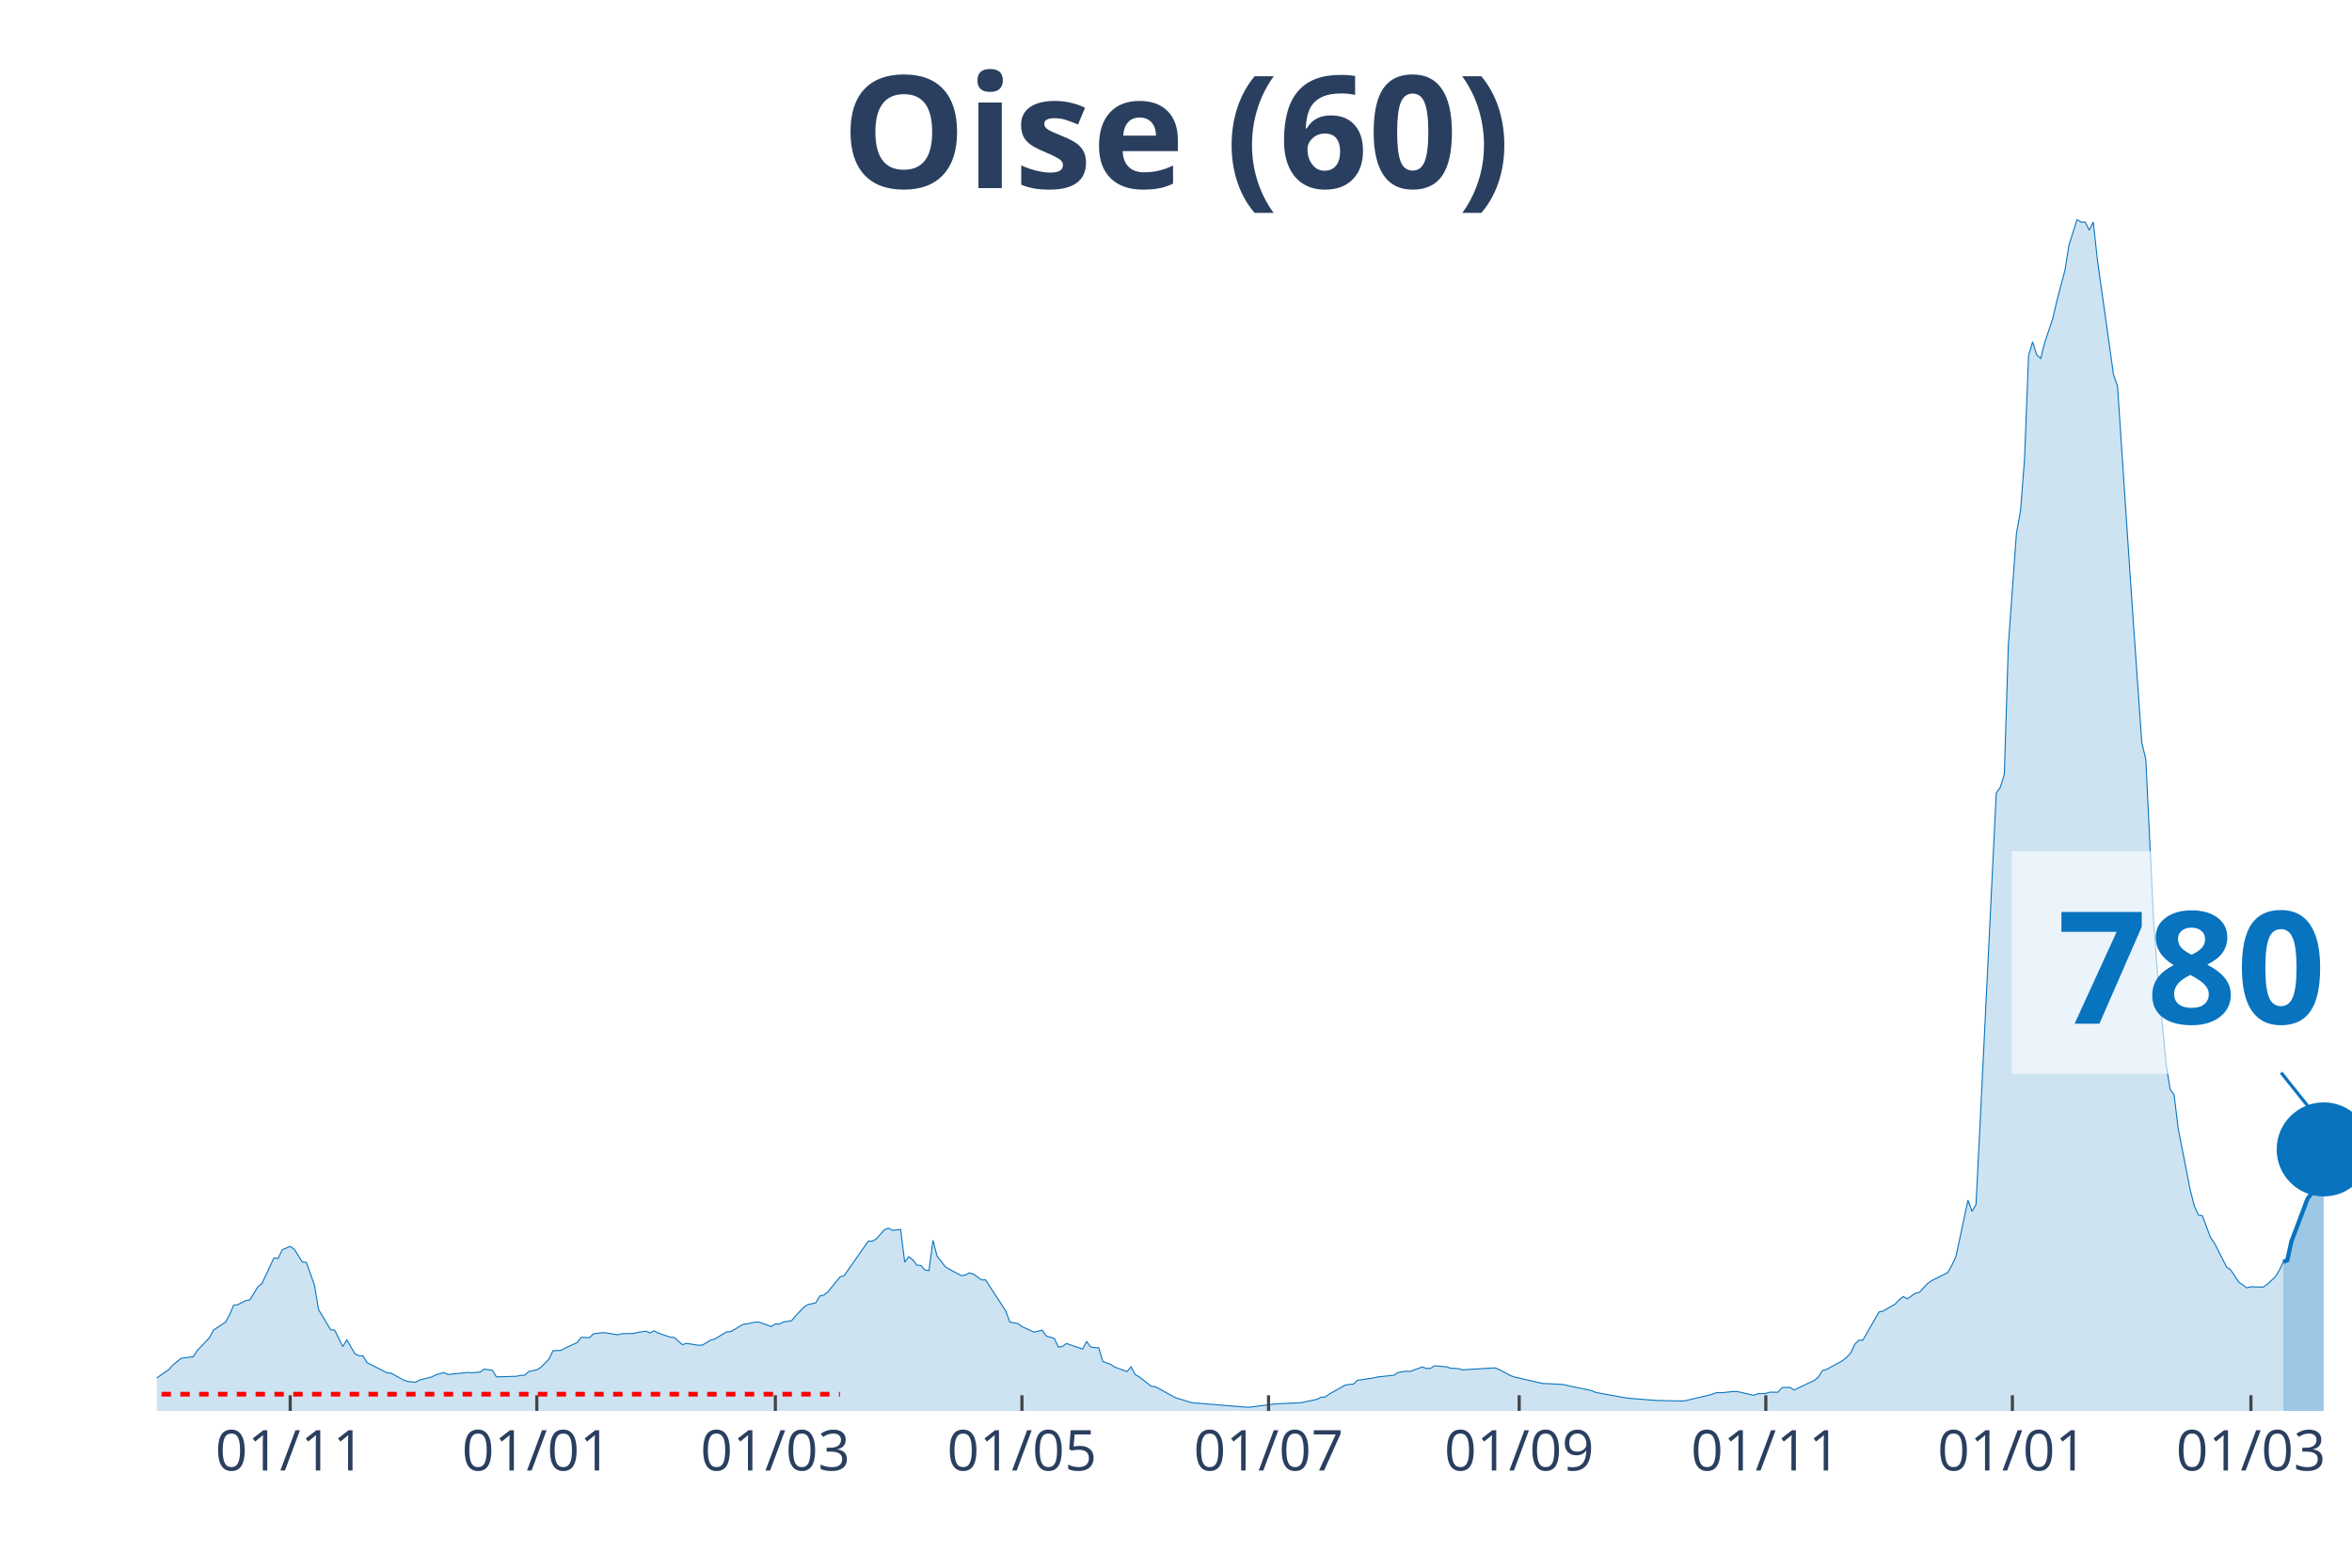
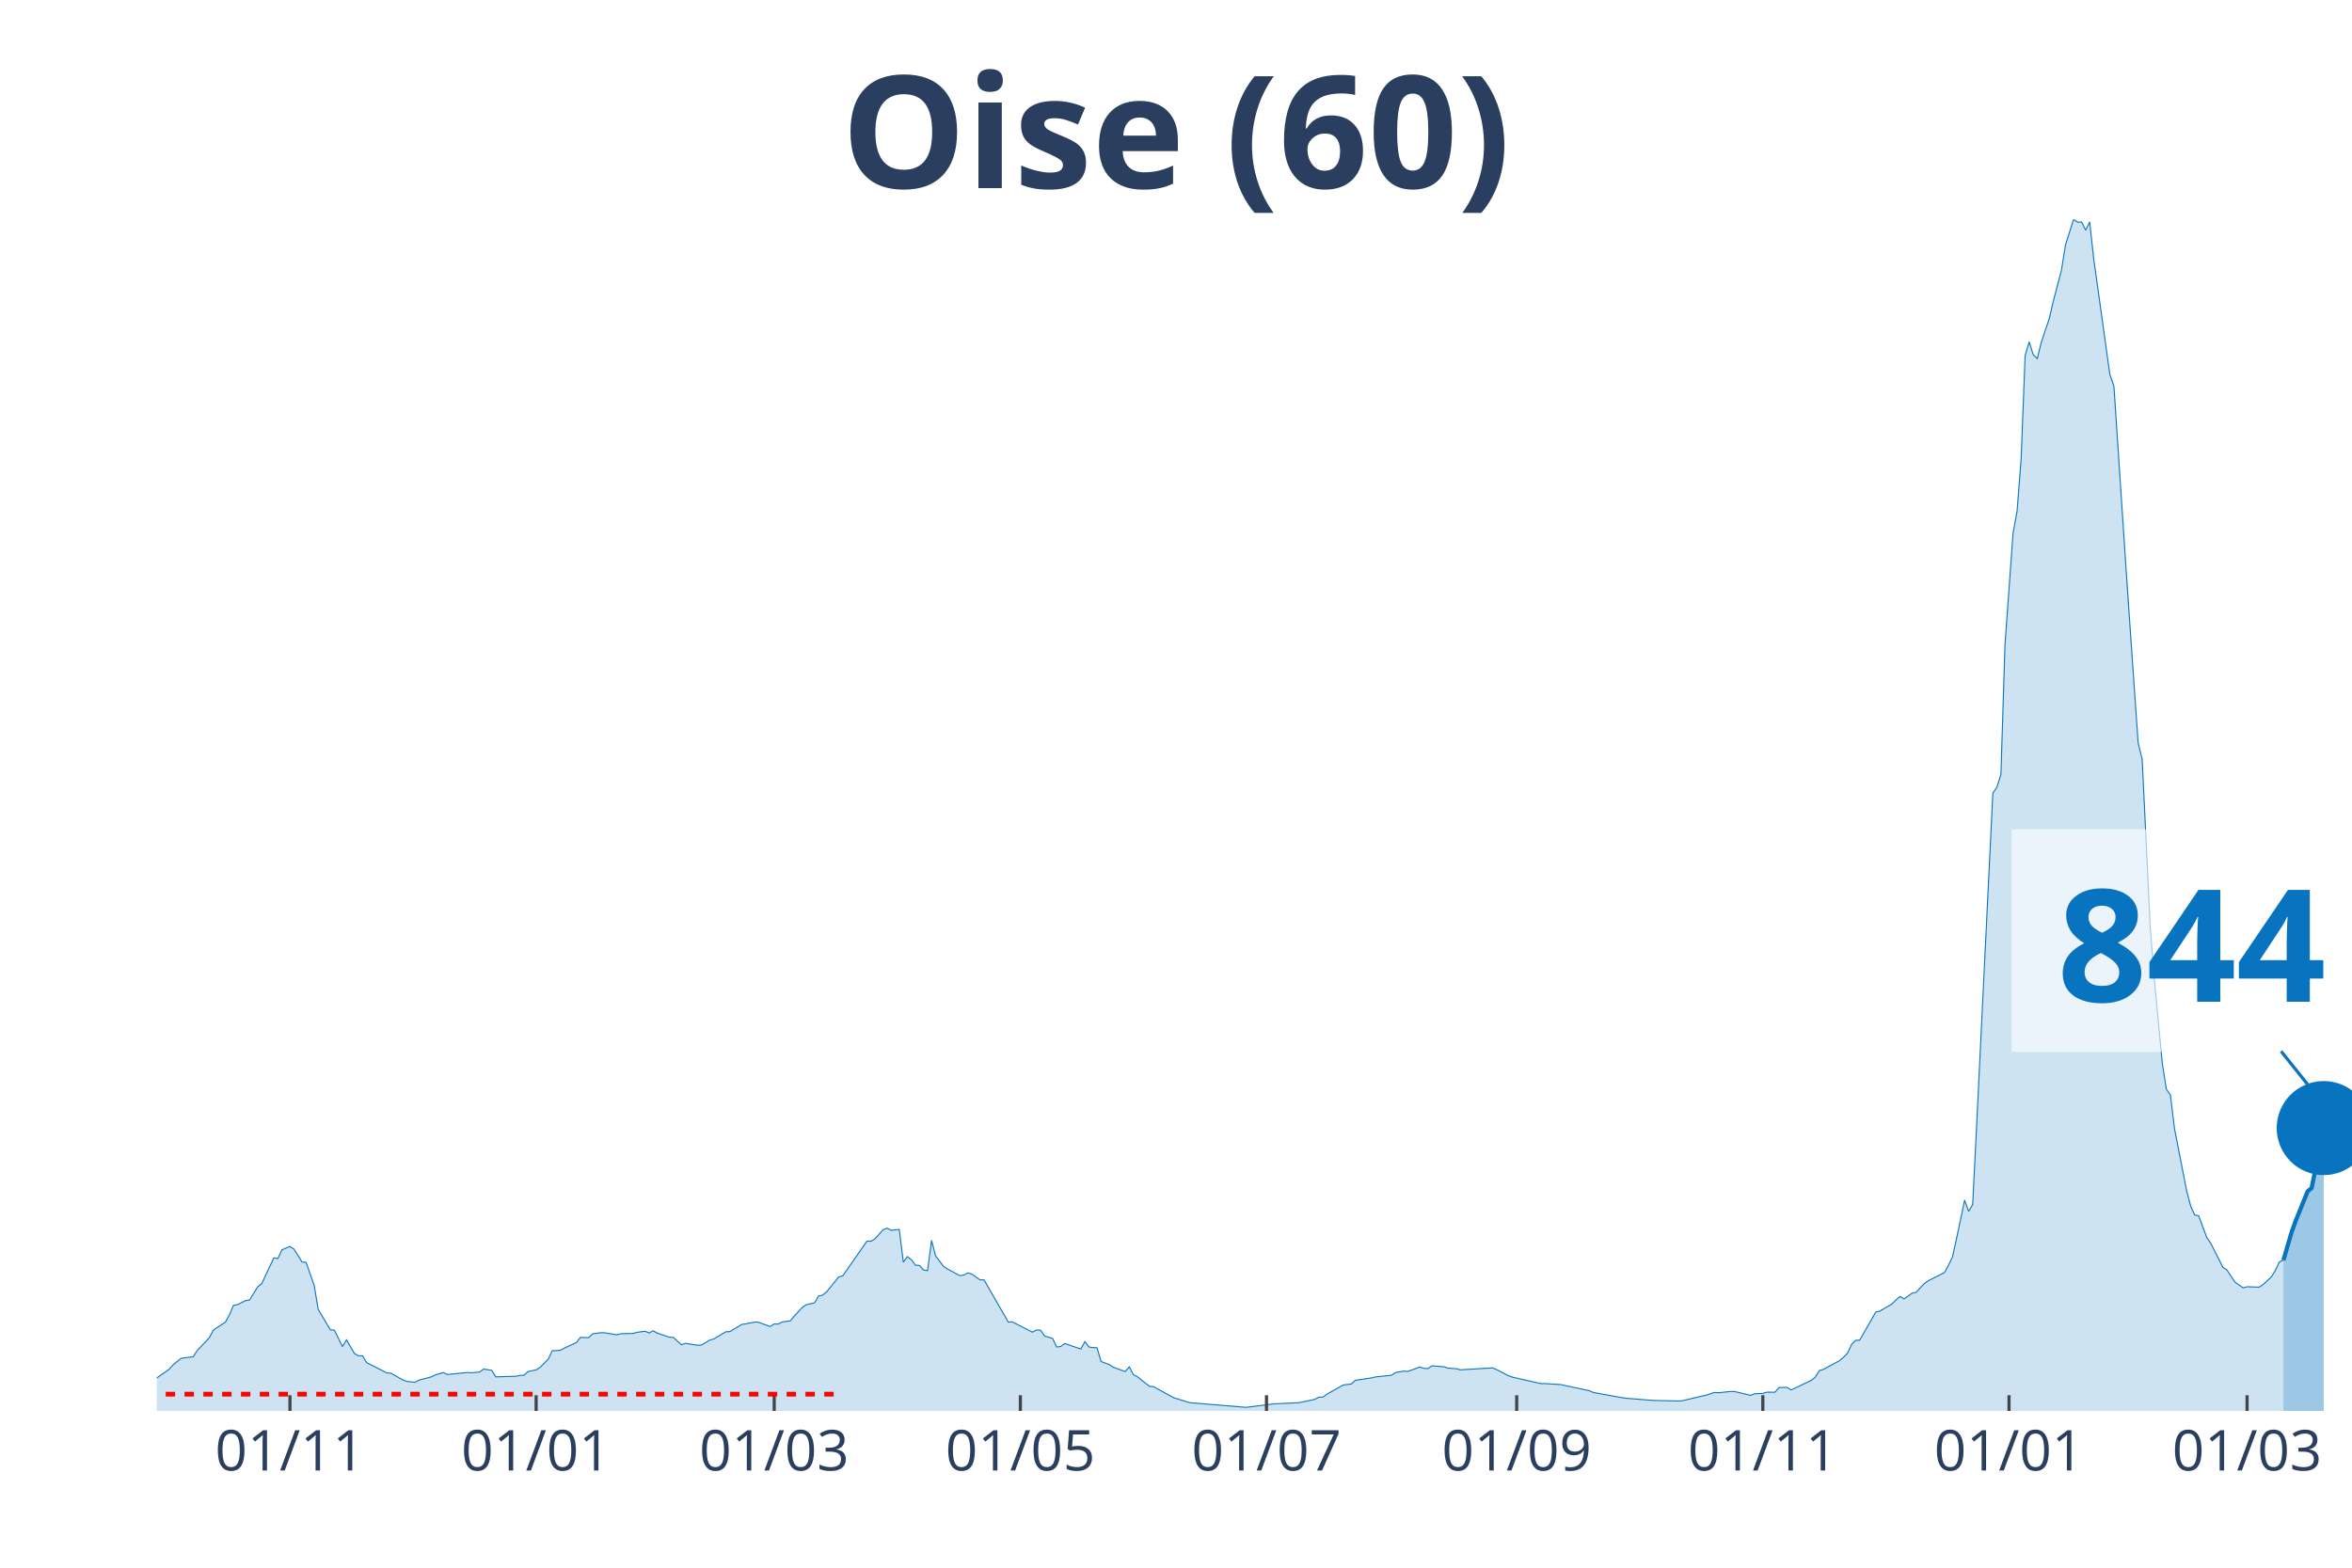
<svg xmlns="http://www.w3.org/2000/svg" class="main-svg" width="1125" height="750" style="" viewBox="0 0 750 500">
  <rect x="0" y="0" width="750" height="500" style="fill: rgb(0, 0, 0); fill-opacity: 0;" />
-   <defs id="defs-e265c8">
+   <defs id="defs-0d377d">
    <g class="clips">
-       <clipPath id="clipe265c8xyplot" class="plotclip">
+       <clipPath id="clip0d377dxyplot" class="plotclip">
        <rect width="700" height="380" />
      </clipPath>
-       <clipPath class="axesclip" id="clipe265c8x">
+       <clipPath class="axesclip" id="clip0d377dx">
        <rect x="50" y="0" width="700" height="500" />
      </clipPath>
-       <clipPath class="axesclip" id="clipe265c8y">
+       <clipPath class="axesclip" id="clip0d377dy">
        <rect x="0" y="70" width="750" height="380" />
      </clipPath>
-       <clipPath class="axesclip" id="clipe265c8xy">
+       <clipPath class="axesclip" id="clip0d377dxy">
        <rect x="50" y="70" width="700" height="380" />
      </clipPath>
    </g>
    <g class="gradients" />
  </defs>
  <g class="bglayer">
    <rect class="bg" x="50" y="70" width="700" height="380" style="fill: rgb(0, 0, 0); fill-opacity: 0; stroke-width: 0;" />
  </g>
  <g class="layer-below">
    <g class="imagelayer" />
    <g class="shapelayer" />
  </g>
  <g class="cartesianlayer">
    <g class="subplot xy">
      <g class="layer-subplot">
        <g class="shapelayer" />
        <g class="imagelayer" />
      </g>
      <g class="gridlayer">
        <g class="x">
-           <path class="xgrid crisp" transform="translate(92.54,0)" d="M0,70v380" style="stroke: rgb(255, 255, 255); stroke-opacity: 1; stroke-width: 1px;" />
-           <path class="xgrid crisp" transform="translate(171.18,0)" d="M0,70v380" style="stroke: rgb(255, 255, 255); stroke-opacity: 1; stroke-width: 1px;" />
-           <path class="xgrid crisp" transform="translate(247.24,0)" d="M0,70v380" style="stroke: rgb(255, 255, 255); stroke-opacity: 1; stroke-width: 1px;" />
-           <path class="xgrid crisp" transform="translate(325.87,0)" d="M0,70v380" style="stroke: rgb(255, 255, 255); stroke-opacity: 1; stroke-width: 1px;" />
-           <path class="xgrid crisp" transform="translate(404.51,0)" d="M0,70v380" style="stroke: rgb(255, 255, 255); stroke-opacity: 1; stroke-width: 1px;" />
-           <path class="xgrid crisp" transform="translate(484.44,0)" d="M0,70v380" style="stroke: rgb(255, 255, 255); stroke-opacity: 1; stroke-width: 1px;" />
-           <path class="xgrid crisp" transform="translate(563.08,0)" d="M0,70v380" style="stroke: rgb(255, 255, 255); stroke-opacity: 1; stroke-width: 1px;" />
-           <path class="xgrid crisp" transform="translate(641.71,0)" d="M0,70v380" style="stroke: rgb(255, 255, 255); stroke-opacity: 1; stroke-width: 1px;" />
-           <path class="xgrid crisp" transform="translate(717.77,0)" d="M0,70v380" style="stroke: rgb(255, 255, 255); stroke-opacity: 1; stroke-width: 1px;" />
+           <path class="xgrid crisp" transform="translate(92.46,0)" d="M0,70v380" style="stroke: rgb(255, 255, 255); stroke-opacity: 1; stroke-width: 1px;" />
+           <path class="xgrid crisp" transform="translate(170.96,0)" d="M0,70v380" style="stroke: rgb(255, 255, 255); stroke-opacity: 1; stroke-width: 1px;" />
+           <path class="xgrid crisp" transform="translate(246.88,0)" d="M0,70v380" style="stroke: rgb(255, 255, 255); stroke-opacity: 1; stroke-width: 1px;" />
+           <path class="xgrid crisp" transform="translate(325.37,0)" d="M0,70v380" style="stroke: rgb(255, 255, 255); stroke-opacity: 1; stroke-width: 1px;" />
+           <path class="xgrid crisp" transform="translate(403.86,0)" d="M0,70v380" style="stroke: rgb(255, 255, 255); stroke-opacity: 1; stroke-width: 1px;" />
+           <path class="xgrid crisp" transform="translate(483.64,0)" d="M0,70v380" style="stroke: rgb(255, 255, 255); stroke-opacity: 1; stroke-width: 1px;" />
+           <path class="xgrid crisp" transform="translate(562.13,0)" d="M0,70v380" style="stroke: rgb(255, 255, 255); stroke-opacity: 1; stroke-width: 1px;" />
+           <path class="xgrid crisp" transform="translate(640.63,0)" d="M0,70v380" style="stroke: rgb(255, 255, 255); stroke-opacity: 1; stroke-width: 1px;" />
+           <path class="xgrid crisp" transform="translate(716.54,0)" d="M0,70v380" style="stroke: rgb(255, 255, 255); stroke-opacity: 1; stroke-width: 1px;" />
        </g>
        <g class="y" />
      </g>
      <g class="zerolinelayer" />
      <path class="xlines-below" />
      <path class="ylines-below" />
      <g class="overlines-below" />
      <g class="xaxislayer-below" />
      <g class="yaxislayer-below" />
      <g class="overaxes-below" />
-       <g class="plot" transform="translate(50, 70)" clip-path="url('#clipe265c8xyplot')">
+       <g class="plot" transform="translate(50, 70)" clip-path="url('#clip0d377dxyplot')">
        <g class="scatterlayer mlayer">
-           <g class="trace scatter traced87261" style="stroke-miterlimit: 2;">
+           <g class="trace scatter trace94cb45" style="stroke-miterlimit: 2;">
            <g class="fills">
              <g>
-                 <path class="js-fill" d="M678.08,380L-175.32,380L-175.32,378.94L-155.99,379.66L-154.7,379.73L-113.44,379.75L-112.15,379.72L-42.54,377.03L-41.25,376.87L-32.23,374.57L-30.94,374.39L-14.18,371.63L-12.89,370.95L-11.6,368.85L-10.31,369.26L-3.87,369.55L-2.58,371.26L3.87,366.78L5.16,365.33L7.73,363.24L9.02,363.04L11.6,362.74L12.89,360.74L16.76,356.7L18.05,354.23L21.92,351.68L23.2,349.35L24.49,346.32L25.78,346.1L28.36,344.82L29.65,344.61L32.23,340.41L33.52,339.39L37.38,331.17L38.67,331.41L39.96,328.63L41.25,328.07L42.54,327.55L43.83,328.41L46.41,332.51L47.7,332.63L50.28,339.91L51.57,347.64L55.43,354.1L56.72,354.24L59.3,359.47L60.59,357.35L63.17,361.74L64.46,362.4L65.75,362.43L67.03,364.59L73.48,367.87L74.77,367.97L78.64,370.12L79.93,370.59L82.5,370.86L83.79,370.16L87.66,369.16L88.95,368.51L91.53,367.76L92.82,368.38L99.26,367.74L100.55,367.84L103.13,367.59L104.42,366.66L107,367.04L108.29,369.14L114.73,368.95L116.02,368.67L117.31,368.62L118.6,367.44L121.18,366.89L122.47,366.1L125.05,363.48L126.34,360.81L128.91,360.68L130.2,359.97L134.07,358.18L135.36,356.53L137.94,356.65L139.23,355.41L141.8,355.06L143.09,355.08L146.96,355.72L148.25,355.38L152.12,355.29L153.41,354.94L155.99,354.58L157.27,355.15L158.56,354.44L159.85,355.16L163.72,356.48L165.01,356.56L167.59,358.88L168.88,358.45L172.74,359.06L174.03,358.97L176.61,357.42L177.9,357.07L181.77,354.76L183.06,354.7L186.92,352.4L188.21,352.22L190.79,351.7L192.08,351.67L195.95,353.09L197.24,352.25L198.53,352.31L199.82,351.61L202.39,351.26L203.68,349.72L206.26,346.94L207.55,346.11L210.13,345.53L211.42,343.35L212.71,343.07L214,342.01L217.86,337.27L219.15,336.89L225.6,327.68L226.89,325.84L228.18,325.87L229.47,325.09L232.04,322.19L233.33,321.71L234.62,322.41L235.91,322.23L237.2,322.13L238.49,332.55L239.78,330.8L241.07,331.79L242.36,333.52L243.65,333.59L244.94,335.05L246.22,335.26L247.51,325.61L248.8,330.57L251.38,333.96L252.67,334.77L256.54,336.85L257.83,336.66L259.12,335.97L260.41,336.36L262.98,338.22L264.27,338.2L270.72,348.13L272.01,351.64L274.59,352.13L275.87,353.1L278.45,354.29L279.74,354.88L282.32,354.24L283.61,356.08L286.19,356.88L287.48,359.62L288.77,359.44L290.06,358.5L295.21,360.25L296.5,357.87L297.79,359.6L299.08,359.8L300.37,359.85L301.66,364.23L304.24,365.2L305.52,366.04L309.39,367.45L310.68,365.94L311.97,368.41L313.26,369.11L317.13,372.15L318.42,372.26L324.86,375.8L326.15,376.18L328.73,376.98L330.02,377.37L346.78,378.76L348.07,378.85L355.8,377.88L357.09,377.73L363.54,377.44L364.83,377.38L369.98,376.3L371.27,375.61L372.56,375.58L373.85,374.64L379.01,371.74L380.29,371.56L381.58,371.44L382.87,370.24L388.03,369.47L389.32,369.16L394.48,368.62L395.76,367.75L398.34,367.31L399.63,367.4L403.5,366L404.79,366.42L406.08,366.48L407.37,365.61L411.23,365.92L412.52,366.36L415.1,366.52L416.39,366.89L426.7,366.27L427.99,366.79L431.86,368.82L433.15,369.24L442.17,371.3L443.46,371.28L448.62,371.6L449.91,371.91L457.64,373.55L458.93,374.12L467.96,375.75L469.24,375.95L476.98,376.57L478.27,376.66L486,376.83L487.29,376.76L493.74,375.25L495.03,374.96L497.61,374.11L498.9,374.2L502.76,373.8L504.05,373.82L509.21,375.03L510.5,374.51L513.08,374.41L514.36,374.02L516.94,374.04L518.23,372.55L520.81,372.49L522.1,373.32L528.55,370.25L529.83,369.23L531.12,367.13L532.41,366.77L537.57,363.96L538.86,362.88L540.15,361.55L541.44,358.76L542.73,357.47L544.01,357.44L549.17,348.44L550.46,348.16L554.33,345.9L555.62,344.57L556.91,343.51L558.2,344.25L560.77,342.45L562.06,342.17L564.64,339.39L565.93,338.47L571.09,335.89L572.38,333.57L573.66,330.86L574.95,324.99L577.53,312.78L578.82,316.33L580.11,314.18L581.4,288.44L586.56,182.93L587.85,181.09L589.13,176.99L590.42,135.73L593,100.1L594.29,93.04L595.58,76.43L596.87,43.38L598.16,39.03L599.45,43.11L600.74,44.33L602.03,39.2L604.6,31.53L605.89,25.95L608.47,16.17L609.76,8.09L612.34,0L613.63,0.85L614.92,0.82L616.21,3.41L617.5,0.8L618.78,12.64L623.94,49.44L625.23,53.15L629.1,111.26L630.39,130.11L632.97,166.86L634.25,172.16L636.83,225.59L638.12,242.16L640.7,269.21L641.99,277.4L643.28,279.24L644.57,289.88L648.43,309.63L649.72,314.59L651.01,317.52L652.3,317.75L654.88,324.68L656.17,326.53L660.04,334.16L661.33,335.05L663.9,338.91L665.19,339.83L666.48,340.74L667.77,340.4L671.64,340.52L672.93,339.65L675.51,337.27L676.8,335.22L678.08,332.47" style="fill: rgb(8, 115, 191); fill-opacity: 0.2; stroke-width: 0;" />
+                 <path class="js-fill" d="M678.13,380L-175,380L-175,378.94L-155.7,379.66L-154.41,379.73L-113.24,379.75L-111.95,379.72L-42.46,377.03L-41.18,376.87L-32.17,374.57L-30.88,374.39L-14.15,371.63L-12.87,370.95L-11.58,368.85L-10.29,369.26L-3.86,369.55L-2.57,371.26L3.86,366.78L5.15,365.33L7.72,363.24L9.01,363.04L11.58,362.74L12.87,360.74L16.73,356.7L18.01,354.23L21.88,351.68L23.16,349.35L24.45,346.32L25.74,346.1L28.31,344.82L29.6,344.61L32.17,340.41L33.46,339.39L37.32,331.17L38.6,331.41L39.89,328.63L41.18,328.07L42.46,327.55L43.75,328.41L46.32,332.51L47.61,332.63L50.18,339.91L51.47,347.64L55.33,354.1L56.62,354.24L59.19,359.47L60.48,357.35L63.05,361.74L64.34,362.4L65.63,362.43L66.91,364.59L73.35,367.87L74.63,367.97L78.49,370.12L79.78,370.59L82.35,370.86L83.64,370.16L87.5,369.16L88.79,368.51L91.36,367.76L92.65,368.38L99.08,367.74L100.37,367.84L102.94,367.59L104.23,366.66L106.8,367.04L108.09,369.14L114.52,368.95L115.81,368.67L117.1,368.62L118.38,367.44L120.96,366.89L122.24,366.1L124.82,363.48L126.1,360.81L128.68,360.68L129.96,359.97L133.82,358.18L135.11,356.53L137.68,356.65L138.97,355.41L141.54,355.06L142.83,355.08L146.69,355.72L147.98,355.38L151.84,355.29L153.13,354.94L155.7,354.58L156.99,355.15L158.27,354.44L159.56,355.16L163.42,356.48L164.71,356.56L167.28,358.88L168.57,358.45L172.43,359.06L173.71,358.97L176.29,357.42L177.57,357.07L181.43,354.76L182.72,354.7L186.58,352.4L187.87,352.22L190.44,351.7L191.73,351.67L195.59,353.09L196.88,352.25L198.16,352.31L199.45,351.61L202.02,351.26L203.31,349.72L205.88,346.94L207.17,346.11L209.74,345.53L211.03,343.35L212.32,343.07L213.6,342.01L217.46,337.27L218.75,336.89L225.18,327.68L226.47,325.84L227.76,325.87L229.04,325.09L231.62,322.19L232.9,321.71L234.19,322.41L235.48,322.23L236.76,322.13L238.05,332.55L239.34,330.8L240.63,331.79L241.91,333.52L243.2,333.59L244.49,335.05L245.77,335.26L247.06,325.61L248.35,330.57L250.92,333.96L252.21,334.77L256.07,336.85L257.35,336.66L258.64,335.97L259.93,336.36L262.5,338.22L263.79,338.2L271.51,351.64L272.79,351.6L279.23,354.88L280.51,354.19L281.8,354.24L283.09,356.08L285.66,356.88L286.95,359.62L288.24,359.44L289.52,358.5L294.67,360.25L295.96,357.87L297.24,359.6L298.53,359.8L299.82,359.85L301.1,364.23L303.68,365.2L304.96,366.04L308.82,367.45L310.11,365.94L311.4,368.41L312.68,369.11L316.54,372.15L317.83,372.26L324.26,375.8L325.55,376.18L328.13,376.98L329.41,377.37L346.14,378.76L347.43,378.85L355.15,377.88L356.43,377.73L362.87,377.44L364.15,377.38L369.3,376.3L370.59,375.61L371.88,375.58L373.16,374.64L378.31,371.74L379.6,371.56L380.88,371.44L382.17,370.24L387.32,369.47L388.6,369.16L393.75,368.62L395.04,367.75L397.61,367.31L398.9,367.4L402.76,366L404.04,366.42L405.33,366.48L406.62,365.61L410.48,365.92L411.76,366.36L414.34,366.52L415.63,366.89L425.92,366.27L427.21,366.79L431.07,368.82L432.35,369.24L441.36,371.3L442.65,371.28L447.79,371.6L449.08,371.91L456.8,373.55L458.09,374.12L467.1,375.75L468.38,375.95L476.1,376.57L477.39,376.66L485.11,376.83L486.4,376.76L492.83,375.25L494.12,374.96L496.69,374.11L497.98,374.2L501.84,373.8L503.13,373.82L508.27,375.03L509.56,374.51L512.13,374.41L513.42,374.02L515.99,374.04L517.28,372.55L519.85,372.49L521.14,373.32L527.57,370.25L528.86,369.23L530.15,367.13L531.43,366.77L536.58,363.96L537.87,362.88L539.15,361.55L540.44,358.76L541.73,357.47L543.01,357.44L548.16,348.44L549.45,348.16L553.31,345.9L554.6,344.57L555.88,343.51L557.17,344.25L559.74,342.45L561.03,342.17L563.6,339.39L564.89,338.47L570.04,335.89L571.32,333.57L572.61,330.86L573.9,324.99L576.47,312.78L577.76,316.33L579.04,314.18L580.33,288.44L585.48,182.93L586.76,181.09L588.05,176.99L589.34,135.73L591.91,100.1L593.2,93.04L594.49,76.43L595.77,43.38L597.06,39.03L598.35,43.11L599.63,44.33L600.92,39.2L603.49,31.53L604.78,25.95L607.35,16.17L608.64,8.09L611.21,0L612.5,0.85L613.79,0.82L615.07,3.41L616.36,0.8L617.65,12.64L622.79,49.44L624.08,53.15L627.94,111.26L629.23,130.11L631.8,166.86L633.09,172.16L635.66,225.59L636.95,242.16L639.52,269.21L640.81,277.4L642.1,279.24L643.38,289.88L647.24,309.63L648.53,314.59L649.82,317.52L651.1,317.75L653.68,324.68L654.96,326.53L658.82,334.16L660.11,335.05L662.68,338.91L663.97,339.83L665.26,340.74L666.54,340.4L670.4,340.52L671.69,339.65L674.26,337.27L675.55,335.22L676.84,332.47L678.13,331.92" style="fill: rgb(8, 115, 191); fill-opacity: 0.2; stroke-width: 0;" />
              </g>
            </g>
            <g class="errorbars" />
            <g class="lines">
-               <path class="js-line" d="M-175.32,378.94L-155.99,379.66L-154.7,379.73L-113.44,379.75L-112.15,379.72L-42.54,377.03L-41.25,376.87L-32.23,374.57L-30.94,374.39L-14.18,371.63L-12.89,370.95L-11.6,368.85L-10.31,369.26L-3.87,369.55L-2.58,371.26L3.87,366.78L5.16,365.33L7.73,363.24L9.02,363.04L11.6,362.74L12.89,360.74L16.76,356.7L18.05,354.23L21.92,351.68L23.2,349.35L24.49,346.32L25.78,346.1L28.36,344.82L29.65,344.61L32.23,340.41L33.52,339.39L37.38,331.17L38.67,331.41L39.96,328.63L41.25,328.07L42.54,327.55L43.83,328.41L46.41,332.51L47.7,332.63L50.28,339.91L51.57,347.64L55.43,354.1L56.72,354.24L59.3,359.47L60.59,357.35L63.17,361.74L64.46,362.4L65.75,362.43L67.03,364.59L73.48,367.87L74.77,367.97L78.64,370.12L79.93,370.59L82.5,370.86L83.79,370.16L87.66,369.16L88.95,368.51L91.53,367.76L92.82,368.38L99.26,367.74L100.55,367.84L103.13,367.59L104.42,366.66L107,367.04L108.29,369.14L114.73,368.95L116.02,368.67L117.31,368.62L118.6,367.44L121.18,366.89L122.47,366.1L125.05,363.48L126.34,360.81L128.91,360.68L130.2,359.97L134.07,358.18L135.36,356.53L137.94,356.65L139.23,355.41L141.8,355.06L143.09,355.08L146.96,355.72L148.25,355.38L152.12,355.29L153.41,354.94L155.99,354.58L157.27,355.15L158.56,354.44L159.85,355.16L163.72,356.48L165.01,356.56L167.59,358.88L168.88,358.45L172.74,359.06L174.03,358.97L176.61,357.42L177.9,357.07L181.77,354.76L183.06,354.7L186.92,352.4L188.21,352.22L190.79,351.7L192.08,351.67L195.95,353.09L197.24,352.25L198.53,352.31L199.82,351.61L202.39,351.26L203.68,349.72L206.26,346.94L207.55,346.11L210.13,345.53L211.42,343.35L212.71,343.07L214,342.01L217.86,337.27L219.15,336.89L225.6,327.68L226.89,325.84L228.18,325.87L229.47,325.09L232.04,322.19L233.33,321.71L234.62,322.41L235.91,322.23L237.2,322.13L238.49,332.55L239.78,330.8L241.07,331.79L242.36,333.52L243.65,333.59L244.94,335.05L246.22,335.26L247.51,325.61L248.8,330.57L251.38,333.96L252.67,334.77L256.54,336.85L257.83,336.66L259.12,335.97L260.41,336.36L262.98,338.22L264.27,338.2L270.72,348.13L272.01,351.64L274.59,352.13L275.87,353.1L278.45,354.29L279.74,354.88L282.32,354.24L283.61,356.08L286.19,356.88L287.48,359.62L288.77,359.44L290.06,358.5L295.21,360.25L296.5,357.87L297.79,359.6L299.08,359.8L300.37,359.85L301.66,364.23L304.24,365.2L305.52,366.04L309.39,367.45L310.68,365.94L311.97,368.41L313.26,369.11L317.13,372.15L318.42,372.26L324.86,375.8L326.15,376.18L328.73,376.98L330.02,377.37L346.78,378.76L348.07,378.85L355.8,377.88L357.09,377.73L363.54,377.44L364.83,377.38L369.98,376.3L371.27,375.61L372.56,375.58L373.85,374.64L379.01,371.74L380.29,371.56L381.58,371.44L382.87,370.24L388.03,369.47L389.32,369.16L394.48,368.62L395.76,367.75L398.34,367.31L399.63,367.4L403.5,366L404.79,366.42L406.08,366.48L407.37,365.61L411.23,365.92L412.52,366.36L415.1,366.52L416.39,366.89L426.7,366.27L427.99,366.79L431.86,368.82L433.15,369.24L442.17,371.3L443.46,371.28L448.62,371.6L449.91,371.91L457.64,373.55L458.93,374.12L467.96,375.75L469.24,375.95L476.98,376.57L478.27,376.66L486,376.83L487.29,376.76L493.74,375.25L495.03,374.96L497.61,374.11L498.9,374.2L502.76,373.8L504.05,373.82L509.21,375.03L510.5,374.51L513.08,374.41L514.36,374.02L516.94,374.04L518.23,372.55L520.81,372.49L522.1,373.32L528.55,370.25L529.83,369.23L531.12,367.13L532.41,366.77L537.57,363.96L538.86,362.88L540.15,361.55L541.44,358.76L542.73,357.47L544.01,357.44L549.17,348.44L550.46,348.16L554.33,345.9L555.62,344.57L556.91,343.51L558.2,344.25L560.77,342.45L562.06,342.17L564.64,339.39L565.93,338.47L571.09,335.89L572.38,333.57L573.66,330.86L574.95,324.99L577.53,312.78L578.82,316.33L580.11,314.18L581.4,288.44L586.56,182.93L587.85,181.09L589.13,176.99L590.42,135.73L593,100.1L594.29,93.04L595.58,76.43L596.87,43.38L598.16,39.03L599.45,43.11L600.74,44.33L602.03,39.2L604.6,31.53L605.89,25.95L608.47,16.17L609.76,8.09L612.34,0L613.63,0.85L614.92,0.82L616.21,3.41L617.5,0.8L618.78,12.64L623.94,49.44L625.23,53.15L629.1,111.26L630.39,130.11L632.97,166.86L634.25,172.16L636.83,225.59L638.12,242.16L640.7,269.21L641.99,277.4L643.28,279.24L644.57,289.88L648.43,309.63L649.72,314.59L651.01,317.52L652.3,317.75L654.88,324.68L656.17,326.53L660.04,334.16L661.33,335.05L663.9,338.91L665.19,339.83L666.48,340.74L667.77,340.4L671.64,340.52L672.93,339.65L675.51,337.27L676.8,335.22L678.08,332.47" style="vector-effect: non-scaling-stroke; fill: none; stroke: rgb(8, 115, 191); stroke-opacity: 1; stroke-width: 0.5px; opacity: 1;" />
+               <path class="js-line" d="M-175,378.94L-155.7,379.66L-154.41,379.73L-113.24,379.75L-111.95,379.72L-42.46,377.03L-41.18,376.87L-32.17,374.57L-30.88,374.39L-14.15,371.63L-12.87,370.95L-11.58,368.85L-10.29,369.26L-3.86,369.55L-2.57,371.26L3.86,366.78L5.15,365.33L7.72,363.24L9.01,363.04L11.58,362.74L12.87,360.74L16.73,356.7L18.01,354.23L21.88,351.68L23.16,349.35L24.45,346.32L25.74,346.1L28.31,344.82L29.6,344.61L32.17,340.41L33.46,339.39L37.32,331.17L38.6,331.41L39.89,328.63L41.18,328.07L42.46,327.55L43.75,328.41L46.32,332.51L47.61,332.63L50.18,339.91L51.47,347.64L55.33,354.1L56.62,354.24L59.19,359.47L60.48,357.35L63.05,361.74L64.34,362.4L65.63,362.43L66.91,364.59L73.35,367.87L74.63,367.97L78.49,370.12L79.78,370.59L82.35,370.86L83.64,370.16L87.5,369.16L88.79,368.51L91.36,367.76L92.65,368.38L99.08,367.74L100.37,367.84L102.94,367.59L104.23,366.66L106.8,367.04L108.09,369.14L114.52,368.95L115.81,368.67L117.1,368.62L118.38,367.44L120.96,366.89L122.24,366.1L124.82,363.48L126.1,360.81L128.68,360.68L129.96,359.97L133.82,358.18L135.11,356.53L137.68,356.65L138.97,355.41L141.54,355.06L142.83,355.08L146.69,355.72L147.98,355.38L151.84,355.29L153.13,354.94L155.7,354.58L156.99,355.15L158.27,354.44L159.56,355.16L163.42,356.48L164.71,356.56L167.28,358.88L168.57,358.45L172.43,359.06L173.71,358.97L176.29,357.42L177.57,357.07L181.43,354.76L182.72,354.7L186.58,352.4L187.87,352.22L190.44,351.7L191.73,351.67L195.59,353.09L196.88,352.25L198.16,352.31L199.45,351.61L202.02,351.26L203.31,349.72L205.88,346.94L207.17,346.11L209.74,345.53L211.03,343.35L212.32,343.07L213.6,342.01L217.46,337.27L218.75,336.89L225.18,327.68L226.47,325.84L227.76,325.87L229.04,325.09L231.62,322.19L232.9,321.71L234.19,322.41L235.48,322.23L236.76,322.13L238.05,332.55L239.34,330.8L240.63,331.79L241.91,333.52L243.2,333.59L244.49,335.05L245.77,335.26L247.06,325.61L248.35,330.57L250.92,333.96L252.21,334.77L256.07,336.85L257.35,336.66L258.64,335.97L259.93,336.36L262.5,338.22L263.79,338.2L271.51,351.64L272.79,351.6L279.23,354.88L280.51,354.19L281.8,354.24L283.09,356.08L285.66,356.88L286.95,359.62L288.24,359.44L289.52,358.5L294.67,360.25L295.96,357.87L297.24,359.6L298.53,359.8L299.82,359.85L301.1,364.23L303.68,365.2L304.96,366.04L308.82,367.45L310.11,365.94L311.4,368.41L312.68,369.11L316.54,372.15L317.83,372.26L324.26,375.8L325.55,376.18L328.13,376.98L329.41,377.37L346.14,378.76L347.43,378.85L355.15,377.88L356.43,377.73L362.87,377.44L364.15,377.38L369.3,376.3L370.59,375.61L371.88,375.58L373.16,374.64L378.31,371.74L379.6,371.56L380.88,371.44L382.17,370.24L387.32,369.47L388.6,369.16L393.75,368.62L395.04,367.75L397.61,367.31L398.9,367.4L402.76,366L404.04,366.42L405.33,366.48L406.62,365.61L410.48,365.92L411.76,366.36L414.34,366.52L415.63,366.89L425.92,366.27L427.21,366.79L431.07,368.82L432.35,369.24L441.36,371.3L442.65,371.28L447.79,371.6L449.08,371.91L456.8,373.55L458.09,374.12L467.1,375.75L468.38,375.95L476.1,376.57L477.39,376.66L485.11,376.83L486.4,376.76L492.83,375.25L494.12,374.96L496.69,374.11L497.98,374.2L501.84,373.8L503.13,373.82L508.27,375.03L509.56,374.51L512.13,374.41L513.42,374.02L515.99,374.04L517.28,372.55L519.85,372.49L521.14,373.32L527.57,370.25L528.86,369.23L530.15,367.13L531.43,366.77L536.58,363.96L537.87,362.88L539.15,361.55L540.44,358.76L541.73,357.47L543.01,357.44L548.16,348.44L549.45,348.16L553.31,345.9L554.6,344.57L555.88,343.51L557.17,344.25L559.74,342.45L561.03,342.17L563.6,339.39L564.89,338.47L570.04,335.89L571.32,333.57L572.61,330.86L573.9,324.99L576.47,312.78L577.76,316.33L579.04,314.18L580.33,288.44L585.48,182.93L586.76,181.09L588.05,176.99L589.34,135.73L591.91,100.1L593.2,93.04L594.49,76.43L595.77,43.38L597.06,39.03L598.35,43.11L599.63,44.33L600.92,39.2L603.49,31.53L604.78,25.95L607.35,16.17L608.64,8.09L611.21,0L612.5,0.85L613.79,0.82L615.07,3.41L616.36,0.8L617.65,12.64L622.79,49.44L624.08,53.15L627.94,111.26L629.23,130.11L631.8,166.86L633.09,172.16L635.66,225.59L636.95,242.16L639.52,269.21L640.81,277.4L642.1,279.24L643.38,289.88L647.24,309.63L648.53,314.59L649.82,317.52L651.1,317.75L653.68,324.68L654.96,326.53L658.82,334.16L660.11,335.05L662.68,338.91L663.97,339.83L665.26,340.74L666.54,340.4L670.4,340.52L671.69,339.65L674.26,337.27L675.55,335.22L676.84,332.47L678.13,331.92" style="vector-effect: non-scaling-stroke; fill: none; stroke: rgb(8, 115, 191); stroke-opacity: 1; stroke-width: 0.5px; opacity: 1;" />
            </g>
            <g class="points" />
            <g class="text" />
          </g>
-           <g class="trace scatter tracea04267" style="stroke-miterlimit: 2;">
+           <g class="trace scatter trace479fdd" style="stroke-miterlimit: 2;">
            <g class="fills">
              <g>
-                 <path class="js-fill" d="M690.98,380L678.08,380L678.08,332.47L679.37,331.92L680.66,325.99L684.53,315.78L685.82,312.31L688.4,308.92L689.69,302.72L690.98,296.59" style="fill: rgb(8, 115, 191); fill-opacity: 0.4; stroke-width: 0;" />
+                 <path class="js-fill" d="M690.99,380L678.13,380L678.13,331.92L680.7,323.12L681.99,319.5L685.85,309.99L687.13,308.89L690.99,289.79" style="fill: rgb(8, 115, 191); fill-opacity: 0.4; stroke-width: 0;" />
              </g>
            </g>
            <g class="errorbars" />
            <g class="lines">
-               <path class="js-line" d="M678.08,332.47L679.37,331.92L680.66,325.99L684.53,315.78L685.82,312.31L688.4,308.92L689.69,302.72L690.98,296.59" style="vector-effect: non-scaling-stroke; fill: none; stroke: rgb(8, 115, 191); stroke-opacity: 1; stroke-width: 2px; opacity: 1;" />
+               <path class="js-line" d="M678.13,331.92L680.7,323.12L681.99,319.5L685.85,309.99L687.13,308.89L690.99,289.79" style="vector-effect: non-scaling-stroke; fill: none; stroke: rgb(8, 115, 191); stroke-opacity: 1; stroke-width: 2px; opacity: 1;" />
            </g>
            <g class="points" />
            <g class="text" />
          </g>
-           <g class="trace scatter tracef73479" style="stroke-miterlimit: 2; opacity: 1;">
+           <g class="trace scatter tracef8e3a0" style="stroke-miterlimit: 2; opacity: 1;">
            <g class="fills" />
            <g class="errorbars" />
            <g class="lines" />
            <g class="points">
-               <path class="point" transform="translate(690.98,296.59)" d="M15,0A15,15 0 1,1 0,-15A15,15 0 0,1 15,0Z" style="opacity: 1; stroke-width: 0px; fill: rgb(8, 115, 191); fill-opacity: 1;" />
+               <path class="point" transform="translate(690.99,289.79)" d="M15,0A15,15 0 1,1 0,-15A15,15 0 0,1 15,0Z" style="opacity: 1; stroke-width: 0px; fill: rgb(8, 115, 191); fill-opacity: 1;" />
            </g>
            <g class="text" />
          </g>
        </g>
      </g>
      <g class="overplot" />
      <path class="xlines-above crisp" style="fill: none; stroke-width: 1px; stroke: rgb(0, 0, 0); stroke-opacity: 0;" d="" />
      <path class="ylines-above crisp" style="fill: none;" d="M0,0" />
      <g class="overlines-above" />
      <g class="xaxislayer-above">
-         <path class="xtick ticks crisp" d="M0,450v-5" transform="translate(92.54,0)" style="stroke: rgb(68, 68, 68); stroke-opacity: 1; stroke-width: 1px;" />
-         <path class="xtick ticks crisp" d="M0,450v-5" transform="translate(171.18,0)" style="stroke: rgb(68, 68, 68); stroke-opacity: 1; stroke-width: 1px;" />
-         <path class="xtick ticks crisp" d="M0,450v-5" transform="translate(247.24,0)" style="stroke: rgb(68, 68, 68); stroke-opacity: 1; stroke-width: 1px;" />
-         <path class="xtick ticks crisp" d="M0,450v-5" transform="translate(325.87,0)" style="stroke: rgb(68, 68, 68); stroke-opacity: 1; stroke-width: 1px;" />
-         <path class="xtick ticks crisp" d="M0,450v-5" transform="translate(404.51,0)" style="stroke: rgb(68, 68, 68); stroke-opacity: 1; stroke-width: 1px;" />
-         <path class="xtick ticks crisp" d="M0,450v-5" transform="translate(484.44,0)" style="stroke: rgb(68, 68, 68); stroke-opacity: 1; stroke-width: 1px;" />
-         <path class="xtick ticks crisp" d="M0,450v-5" transform="translate(563.08,0)" style="stroke: rgb(68, 68, 68); stroke-opacity: 1; stroke-width: 1px;" />
-         <path class="xtick ticks crisp" d="M0,450v-5" transform="translate(641.71,0)" style="stroke: rgb(68, 68, 68); stroke-opacity: 1; stroke-width: 1px;" />
-         <path class="xtick ticks crisp" d="M0,450v-5" transform="translate(717.77,0)" style="stroke: rgb(68, 68, 68); stroke-opacity: 1; stroke-width: 1px;" />
+         <path class="xtick ticks crisp" d="M0,450v-5" transform="translate(92.46,0)" style="stroke: rgb(68, 68, 68); stroke-opacity: 1; stroke-width: 1px;" />
+         <path class="xtick ticks crisp" d="M0,450v-5" transform="translate(170.96,0)" style="stroke: rgb(68, 68, 68); stroke-opacity: 1; stroke-width: 1px;" />
+         <path class="xtick ticks crisp" d="M0,450v-5" transform="translate(246.88,0)" style="stroke: rgb(68, 68, 68); stroke-opacity: 1; stroke-width: 1px;" />
+         <path class="xtick ticks crisp" d="M0,450v-5" transform="translate(325.37,0)" style="stroke: rgb(68, 68, 68); stroke-opacity: 1; stroke-width: 1px;" />
+         <path class="xtick ticks crisp" d="M0,450v-5" transform="translate(403.86,0)" style="stroke: rgb(68, 68, 68); stroke-opacity: 1; stroke-width: 1px;" />
+         <path class="xtick ticks crisp" d="M0,450v-5" transform="translate(483.64,0)" style="stroke: rgb(68, 68, 68); stroke-opacity: 1; stroke-width: 1px;" />
+         <path class="xtick ticks crisp" d="M0,450v-5" transform="translate(562.13,0)" style="stroke: rgb(68, 68, 68); stroke-opacity: 1; stroke-width: 1px;" />
+         <path class="xtick ticks crisp" d="M0,450v-5" transform="translate(640.63,0)" style="stroke: rgb(68, 68, 68); stroke-opacity: 1; stroke-width: 1px;" />
+         <path class="xtick ticks crisp" d="M0,450v-5" transform="translate(716.54,0)" style="stroke: rgb(68, 68, 68); stroke-opacity: 1; stroke-width: 1px;" />
        <g class="xtick">
-           <text text-anchor="middle" x="0" y="469" transform="translate(92.54,0)" style="font-family: 'Open Sans', verdana, arial, sans-serif; font-size: 18px; fill: rgb(42, 63, 95); fill-opacity: 1; white-space: pre;">01/11</text>
+           <text text-anchor="middle" x="0" y="469" transform="translate(92.46,0)" style="font-family: 'Open Sans', verdana, arial, sans-serif; font-size: 18px; fill: rgb(42, 63, 95); fill-opacity: 1; white-space: pre;">01/11</text>
        </g>
        <g class="xtick">
-           <text text-anchor="middle" x="0" y="469" transform="translate(171.18,0)" style="font-family: 'Open Sans', verdana, arial, sans-serif; font-size: 18px; fill: rgb(42, 63, 95); fill-opacity: 1; white-space: pre;">01/01</text>
+           <text text-anchor="middle" x="0" y="469" transform="translate(170.96,0)" style="font-family: 'Open Sans', verdana, arial, sans-serif; font-size: 18px; fill: rgb(42, 63, 95); fill-opacity: 1; white-space: pre;">01/01</text>
        </g>
        <g class="xtick">
-           <text text-anchor="middle" x="0" y="469" transform="translate(247.24,0)" style="font-family: 'Open Sans', verdana, arial, sans-serif; font-size: 18px; fill: rgb(42, 63, 95); fill-opacity: 1; white-space: pre;">01/03</text>
+           <text text-anchor="middle" x="0" y="469" transform="translate(246.88,0)" style="font-family: 'Open Sans', verdana, arial, sans-serif; font-size: 18px; fill: rgb(42, 63, 95); fill-opacity: 1; white-space: pre;">01/03</text>
        </g>
        <g class="xtick">
-           <text text-anchor="middle" x="0" y="469" transform="translate(325.87,0)" style="font-family: 'Open Sans', verdana, arial, sans-serif; font-size: 18px; fill: rgb(42, 63, 95); fill-opacity: 1; white-space: pre;">01/05</text>
+           <text text-anchor="middle" x="0" y="469" transform="translate(325.37,0)" style="font-family: 'Open Sans', verdana, arial, sans-serif; font-size: 18px; fill: rgb(42, 63, 95); fill-opacity: 1; white-space: pre;">01/05</text>
        </g>
        <g class="xtick">
-           <text text-anchor="middle" x="0" y="469" transform="translate(404.51,0)" style="font-family: 'Open Sans', verdana, arial, sans-serif; font-size: 18px; fill: rgb(42, 63, 95); fill-opacity: 1; white-space: pre;">01/07</text>
+           <text text-anchor="middle" x="0" y="469" transform="translate(403.86,0)" style="font-family: 'Open Sans', verdana, arial, sans-serif; font-size: 18px; fill: rgb(42, 63, 95); fill-opacity: 1; white-space: pre;">01/07</text>
        </g>
        <g class="xtick">
-           <text text-anchor="middle" x="0" y="469" transform="translate(484.44,0)" style="font-family: 'Open Sans', verdana, arial, sans-serif; font-size: 18px; fill: rgb(42, 63, 95); fill-opacity: 1; white-space: pre;">01/09</text>
+           <text text-anchor="middle" x="0" y="469" transform="translate(483.64,0)" style="font-family: 'Open Sans', verdana, arial, sans-serif; font-size: 18px; fill: rgb(42, 63, 95); fill-opacity: 1; white-space: pre;">01/09</text>
        </g>
        <g class="xtick">
-           <text text-anchor="middle" x="0" y="469" transform="translate(563.08,0)" style="font-family: 'Open Sans', verdana, arial, sans-serif; font-size: 18px; fill: rgb(42, 63, 95); fill-opacity: 1; white-space: pre;">01/11</text>
+           <text text-anchor="middle" x="0" y="469" transform="translate(562.13,0)" style="font-family: 'Open Sans', verdana, arial, sans-serif; font-size: 18px; fill: rgb(42, 63, 95); fill-opacity: 1; white-space: pre;">01/11</text>
        </g>
        <g class="xtick">
-           <text text-anchor="middle" x="0" y="469" transform="translate(641.71,0)" style="font-family: 'Open Sans', verdana, arial, sans-serif; font-size: 18px; fill: rgb(42, 63, 95); fill-opacity: 1; white-space: pre;">01/01</text>
+           <text text-anchor="middle" x="0" y="469" transform="translate(640.63,0)" style="font-family: 'Open Sans', verdana, arial, sans-serif; font-size: 18px; fill: rgb(42, 63, 95); fill-opacity: 1; white-space: pre;">01/01</text>
        </g>
        <g class="xtick">
-           <text text-anchor="middle" x="0" y="469" transform="translate(717.77,0)" style="font-family: 'Open Sans', verdana, arial, sans-serif; font-size: 18px; fill: rgb(42, 63, 95); fill-opacity: 1; white-space: pre;">01/03</text>
+           <text text-anchor="middle" x="0" y="469" transform="translate(716.54,0)" style="font-family: 'Open Sans', verdana, arial, sans-serif; font-size: 18px; fill: rgb(42, 63, 95); fill-opacity: 1; white-space: pre;">01/03</text>
        </g>
      </g>
      <g class="yaxislayer-above" />
      <g class="overaxes-above" />
    </g>
  </g>
  <g class="polarlayer" />
  <g class="ternarylayer" />
  <g class="geolayer" />
  <g class="funnelarealayer" />
  <g class="pielayer" />
  <g class="treemaplayer" />
  <g class="sunburstlayer" />
  <g class="glimages" />
-   <defs id="topdefs-e265c8">
+   <defs id="topdefs-0d377d">
    <g class="clips" />
  </defs>
  <g class="layer-above">
    <g class="imagelayer" />
    <g class="shapelayer">
-       <path data-index="0" fill-rule="evenodd" d="M-674.49,444.66L267.86,444.66" clip-path="url('#clipe265c8xy')" style="opacity: 1; stroke: rgb(255, 0, 0); stroke-opacity: 1; fill: rgb(0, 0, 0); fill-opacity: 0; stroke-dasharray: 3px, 3px; stroke-width: 1.5px;" />
+       <path data-index="0" fill-rule="evenodd" d="M-673.16,444.66L267.46,444.66" clip-path="url('#clip0d377dxy')" style="opacity: 1; stroke: rgb(255, 0, 0); stroke-opacity: 1; fill: rgb(0, 0, 0); fill-opacity: 0; stroke-dasharray: 3px, 3px; stroke-width: 1.5px;" />
    </g>
  </g>
  <g class="infolayer">
    <g class="g-gtitle">
      <text class="gtitle" x="375" y="25" text-anchor="middle" dy="0.7em" style="font-family: 'Open Sans', verdana, arial, sans-serif; font-size: 50px; fill: rgb(42, 63, 95); opacity: 1; font-weight: normal; white-space: pre;">
        <tspan style="font-weight:bold">Oise (60)</tspan>
      </text>
    </g>
    <g class="g-xtitle" />
    <g class="annotation" data-index="0" style="opacity: 1;">
-       <g class="annotation-text-g" transform="rotate(0,698.98,306.59)">
-         <g class="cursor-pointer" transform="translate(641, 271)">
+       <g class="annotation-text-g" transform="rotate(0,698.99,299.79)">
+         <g class="cursor-pointer" transform="translate(641, 264)">
          <rect class="bg" x="0.5" y="0.5" width="115" height="71" style="stroke-width: 1px; stroke: rgb(0, 0, 0); stroke-opacity: 0; fill: rgb(255, 255, 255); fill-opacity: 0.6;" />
          <text class="annotation-text" text-anchor="middle" x="57.812" y="55.5" style="font-family: 'Open Sans', verdana, arial, sans-serif; font-size: 50px; fill: rgb(8, 115, 191); fill-opacity: 1; white-space: pre;">
-             <tspan style="font-weight:bold">780 </tspan>
+             <tspan style="font-weight:bold">844 </tspan>
          </text>
        </g>
      </g>
      <g class="annotation-arrow-g" style="opacity: 1;">
-         <path d="M727.38,342.09L738.98,356.59" style="stroke-width: 1px; stroke: rgb(8, 115, 191); stroke-opacity: 1; stroke-dasharray: 0px, 0px, 18.569px, 18.569px;" />
+         <path d="M727.39,335.29L738.99,349.79" style="stroke-width: 1px; stroke: rgb(8, 115, 191); stroke-opacity: 1; stroke-dasharray: 0px, 0px, 18.569px, 18.569px;" />
      </g>
    </g>
  </g>
</svg>
